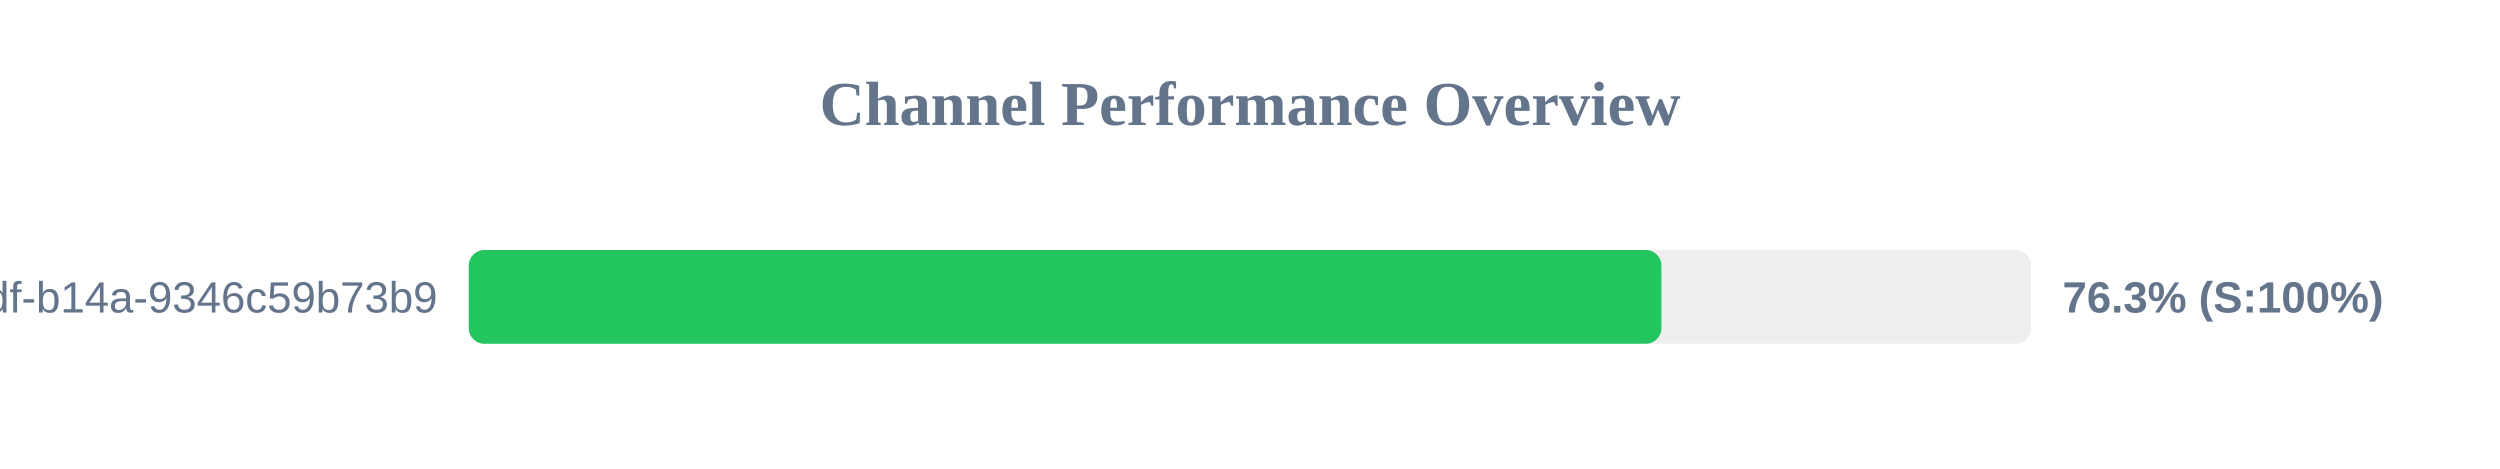
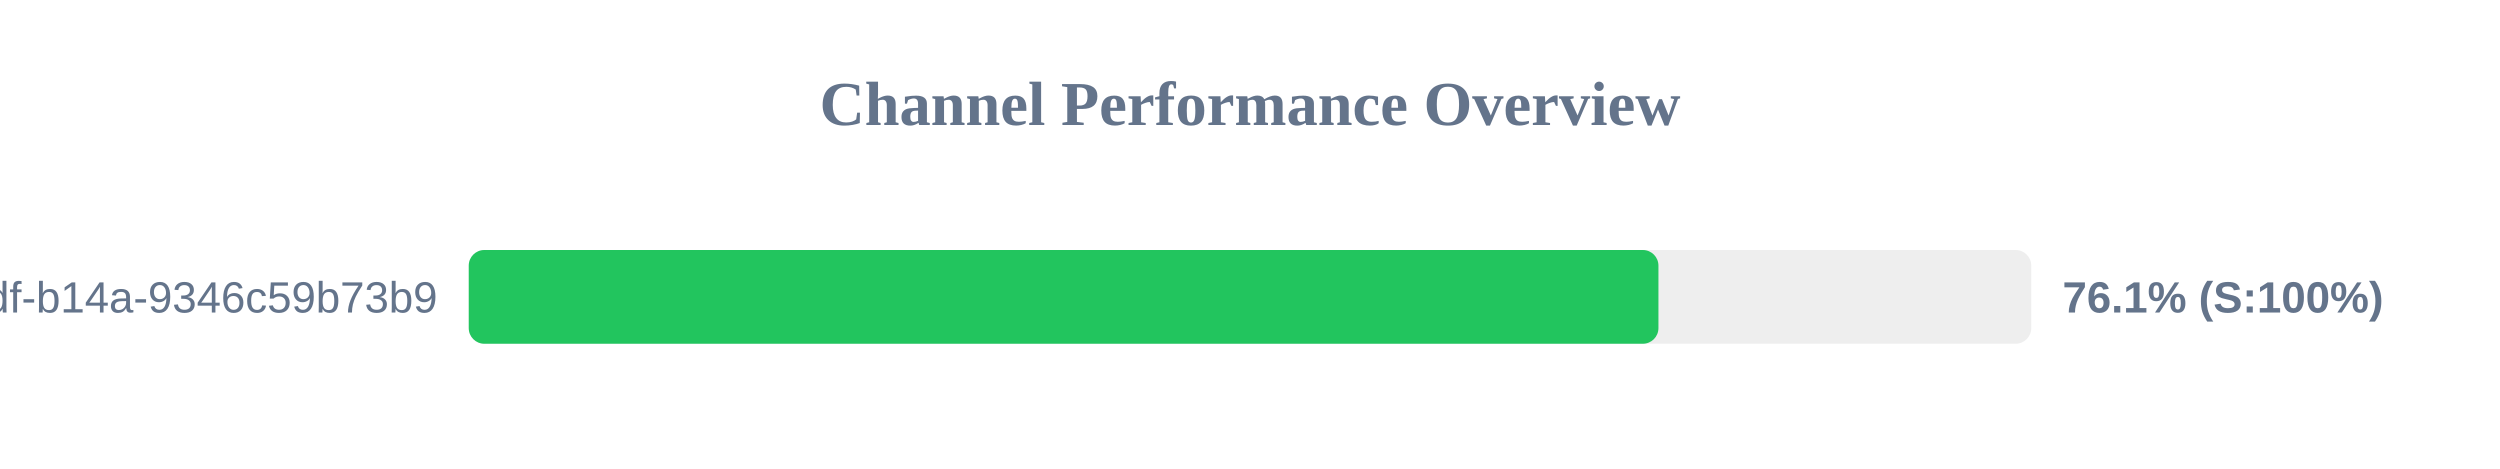
<svg xmlns="http://www.w3.org/2000/svg" width="800" height="150" version="1.1">
  <style>
        .row { font: 14px Arial; fill: #64748b; }
        .score { font: bold 14px Arial; fill: #64748b; }
    </style>
  <text x="400" y="40" text-anchor="middle" font-size="20px" font-weight="bold" fill="#64748b">Channel Performance Overview</text>
  <rect x="150" y="80" width="500" height="30" fill="#eee" rx="5" />
-   <rect x="150" y="80" width="381.65" height="30" fill="#22c55e" rx="5" />
+   <rect x="150" y="80" width="380.7" height="30" fill="#22c55e" rx="5" />
  <text x="140" y="100" text-anchor="end" class="row">?uuid=55ca7a9e-cf90-49df-b14a-9346c59b73b9</text>
-   <text x="660" y="100" text-anchor="start" class="score">76.3% (S:100%)</text>
+   <text x="660" y="100" text-anchor="start" class="score">76.1% (S:100%)</text>
</svg>
